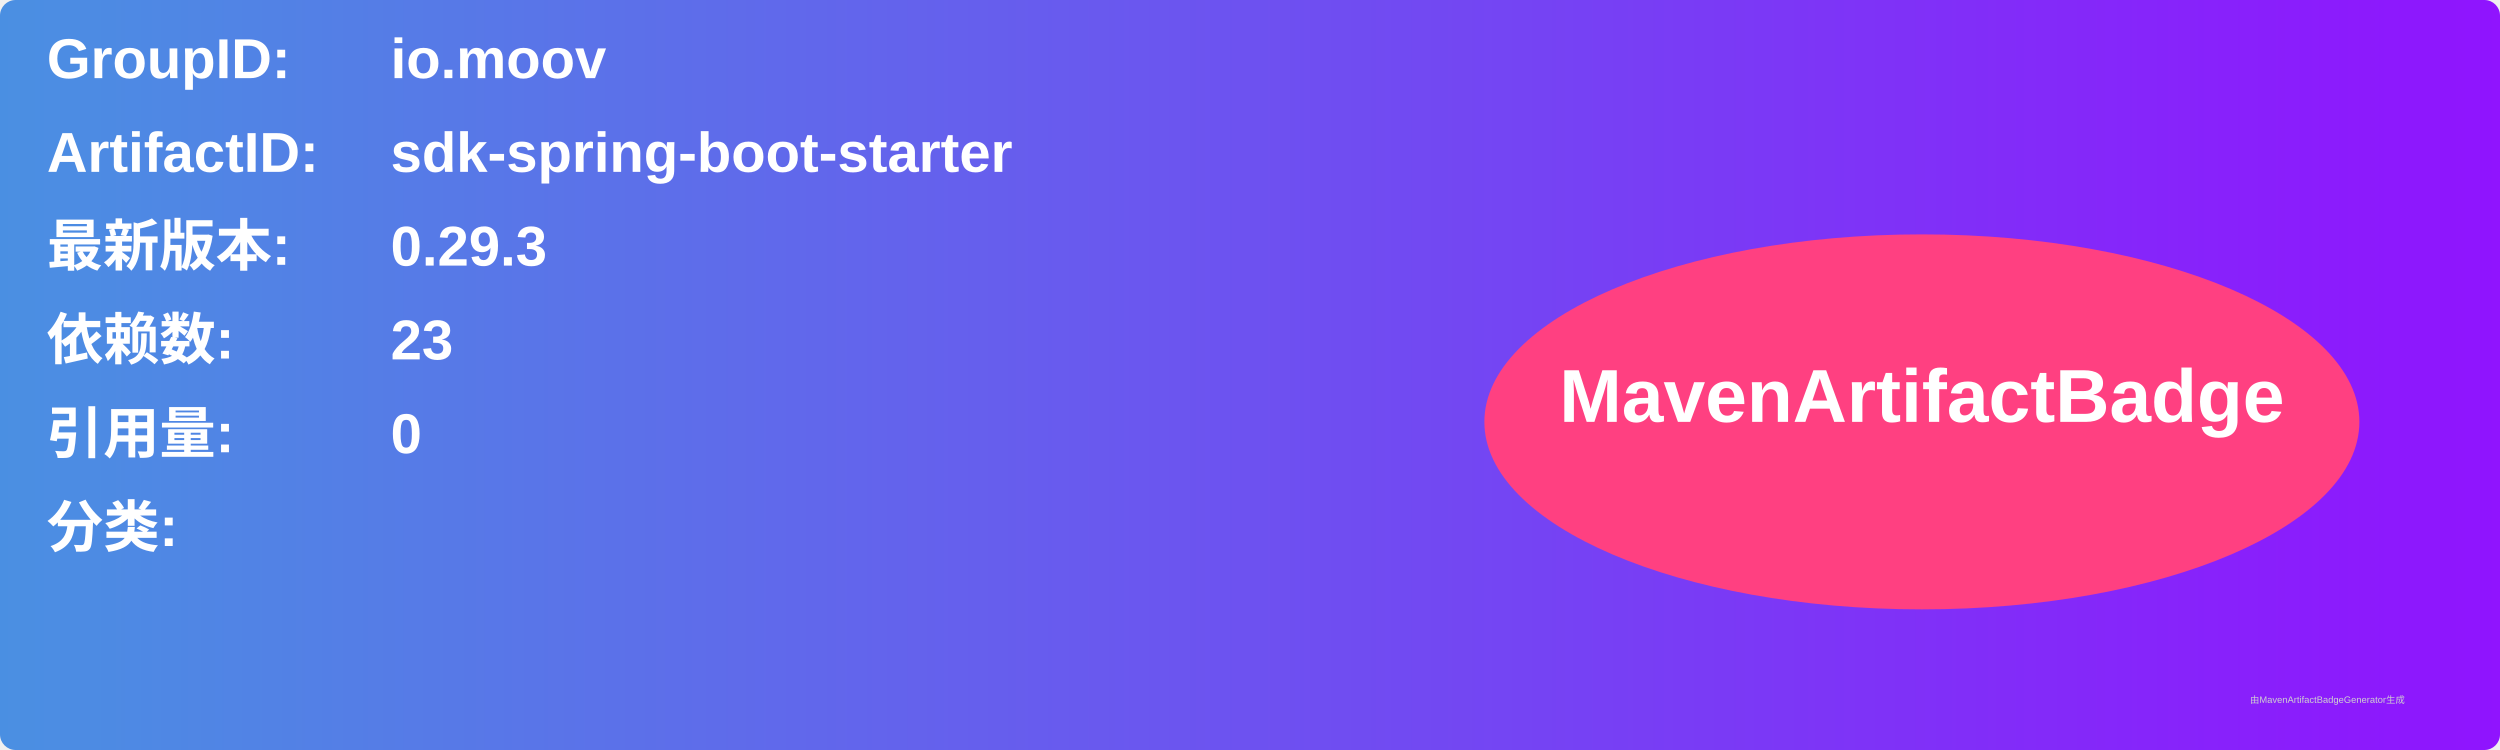
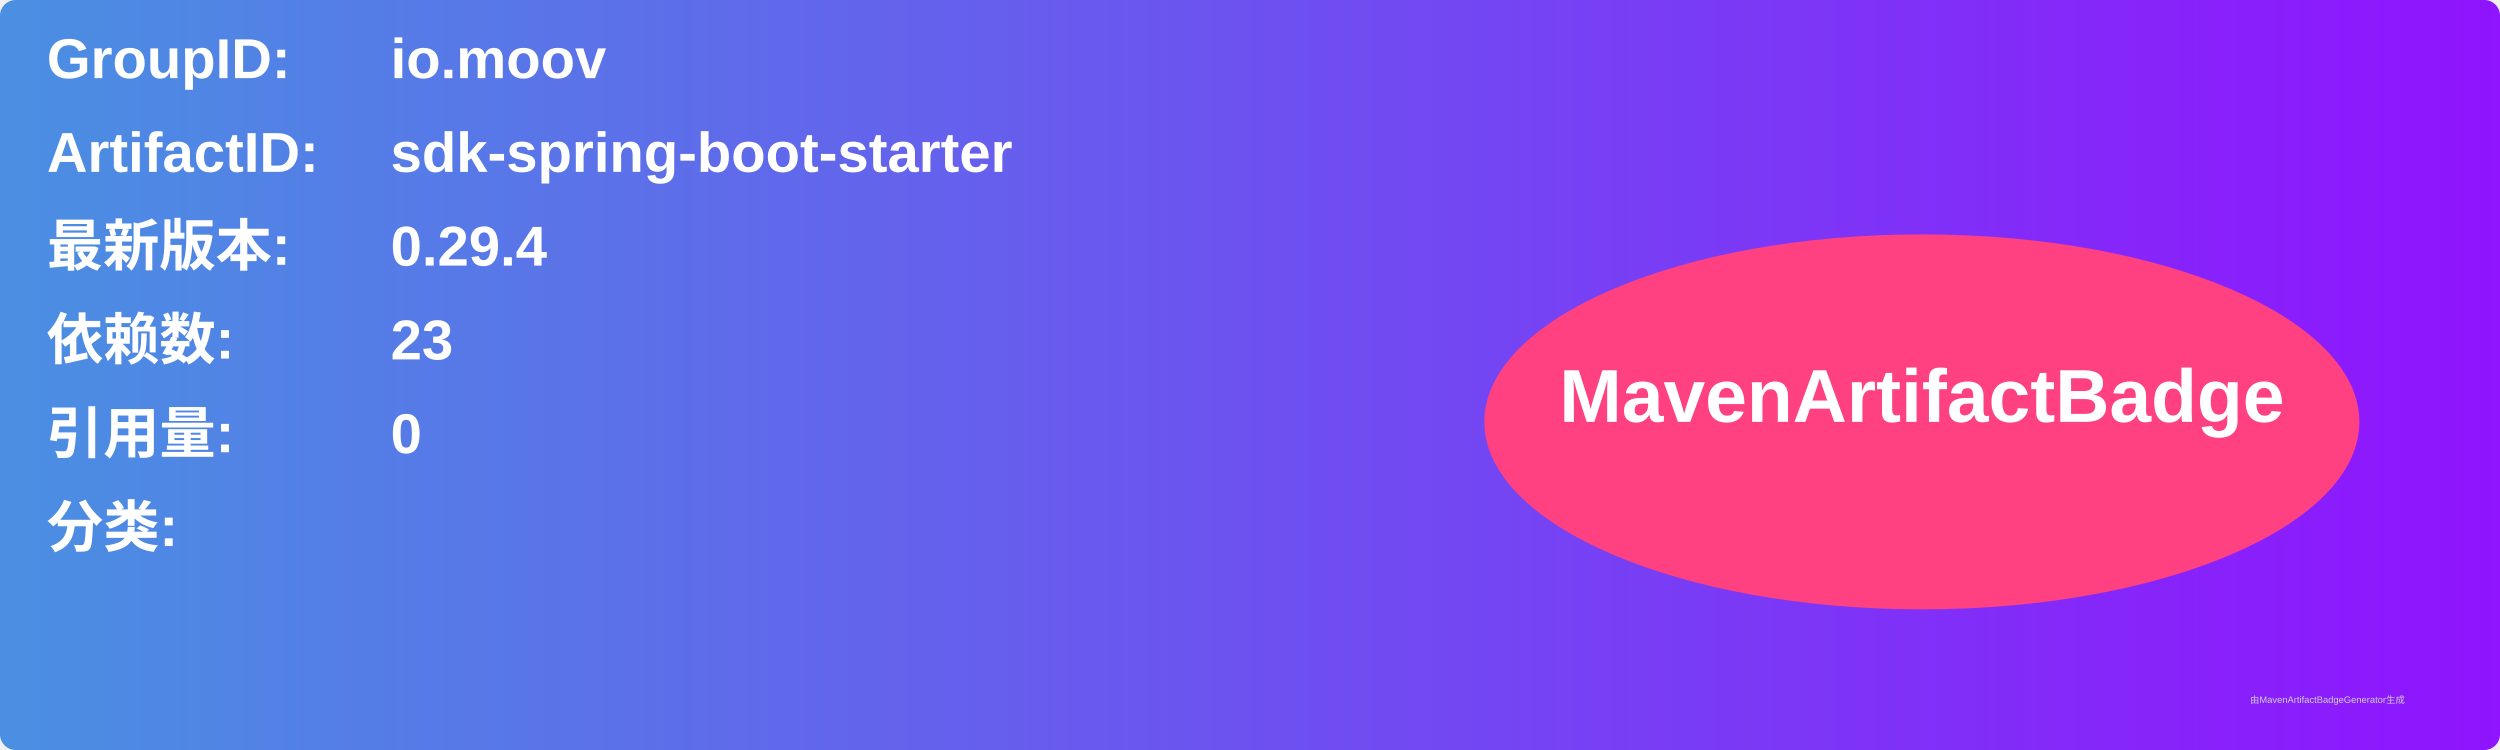
<svg xmlns="http://www.w3.org/2000/svg" width="800" height="240" viewBox="0 0 800 240">
  <linearGradient id="grad" x1="0%" y1="0%" x2="100%" y2="0%">
    <stop offset="0%" stop-color="#4a90e2" />
    <stop offset="100%" stop-color="#9013fe" />
  </linearGradient>
  <rect width="100%" height="100%" rx="5" ry="5" fill="url(#grad)" />
  <g transform="translate(15, 15)">
    <text x="0" y="10" font-family="Arial" font-size="18" fill="white" font-weight="bold" width="260">GroupID:</text>
    <text x="110" y="10" font-family="Arial" font-size="18" fill="white" font-weight="bold" width="460">io.moov</text>
    <text x="0" y="40" font-family="Arial" font-size="18" fill="white" font-weight="bold" width="260">ArtifactID:</text>
    <text x="110" y="40" font-family="Arial" font-size="18" fill="white" font-weight="bold" width="460">sdk-spring-boot-starter</text>
    <text x="0" y="70" font-family="Arial" font-size="18" fill="white" font-weight="bold">最新版本:</text>
    <text x="110" y="70" font-family="Arial" font-size="18" fill="white" font-weight="bold">
-       <tspan font-weight="bold">0.29.3</tspan>
+       <tspan font-weight="bold">0.29.4</tspan>
    </text>
    <text x="0" y="100" font-family="Arial" font-size="18" fill="white" font-weight="bold">依赖数: </text>
    <text x="110" y="100" font-family="Arial" font-size="18" fill="white">
      <tspan font-weight="bold">23</tspan>
    </text>
    <text x="0" y="130" font-family="Arial" font-size="18" fill="white" font-weight="bold">引用量: </text>
    <text x="110" y="130" font-family="Arial" font-size="18" fill="white">
      <tspan font-weight="bold">0</tspan>
    </text>
    <text x="0" y="160" font-family="Arial" font-size="18" fill="white" font-weight="bold">分类:</text>
    <text x="10" y="190" font-family="Arial" font-size="10" fill="white">
      <tspan font-weight="bold" />
    </text>
    <ellipse cx="600" cy="120" rx="140" ry="60" fill="#ff4081" />
    <text x="600" y="120" text-anchor="middle" font-family="Arial" font-size="24" fill="white" font-weight="bold">MavenArtifactBadge</text>
  </g>
  <text x="720" y="225" font-family="Arial" font-size="3" fill="#d0d0d0">由MavenArtifactBadgeGenerator生成</text>
</svg>
